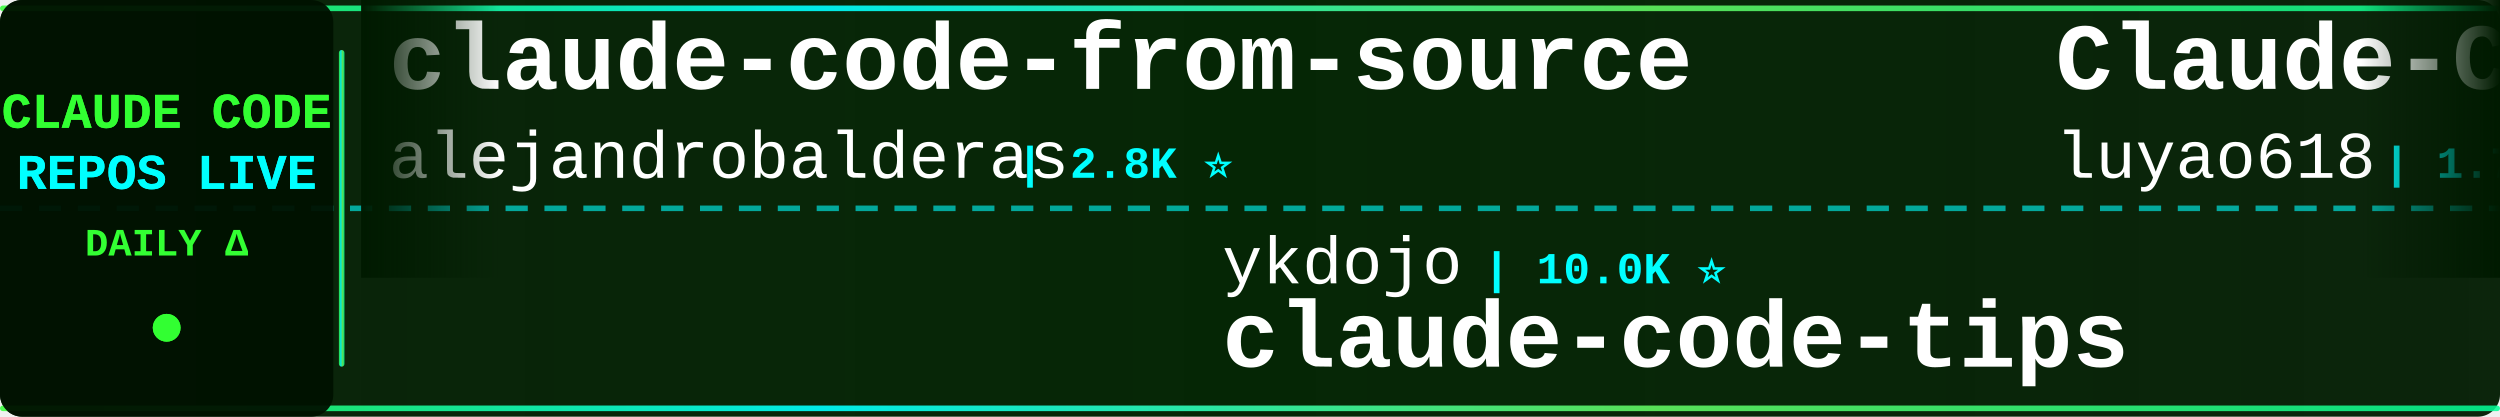
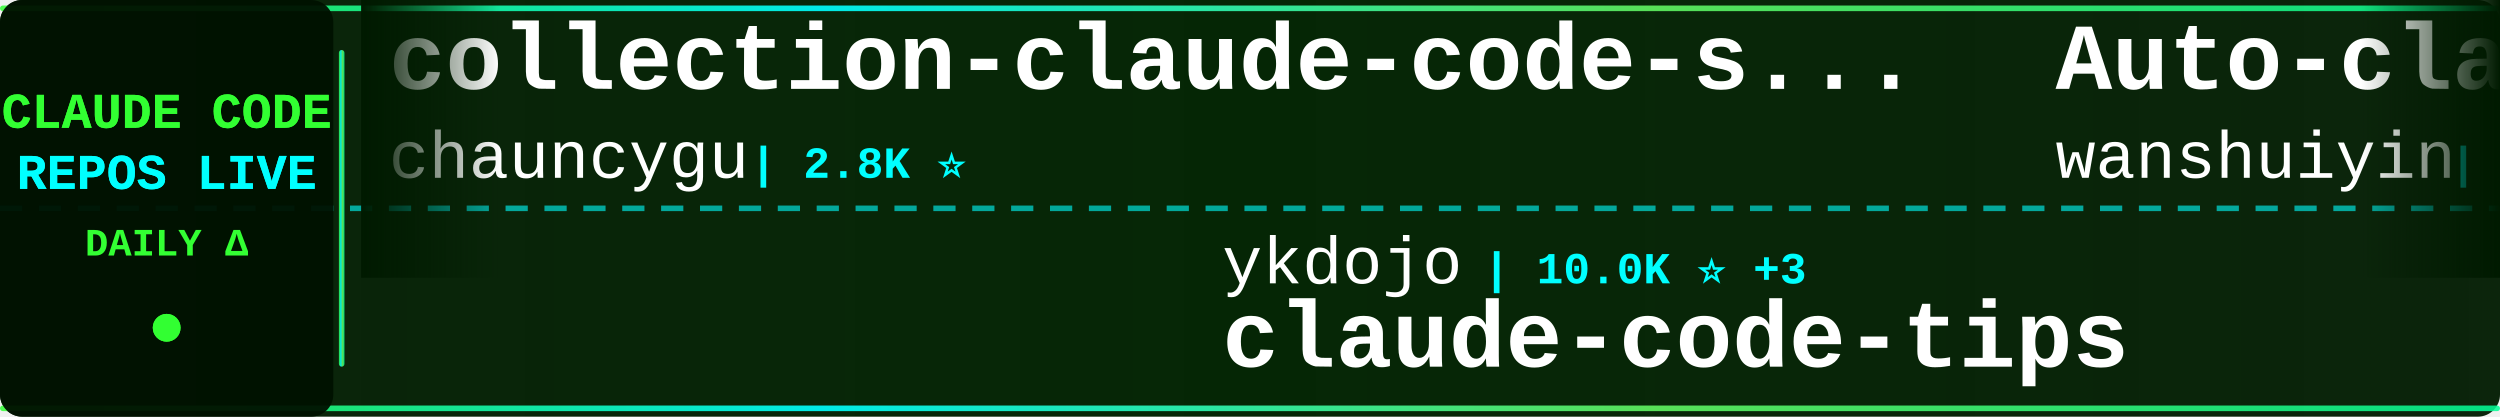
<svg xmlns="http://www.w3.org/2000/svg" width="900" height="150">
  <defs>
    <linearGradient id="tickerBg" x1="0%" y1="0%" x2="100%" y2="0%">
      <stop offset="0%" style="stop-color:#001a00;stop-opacity:0.95" />
      <stop offset="50%" style="stop-color:#002200;stop-opacity:0.98" />
      <stop offset="100%" style="stop-color:#001a00;stop-opacity:0.95" />
    </linearGradient>
    <linearGradient id="borderGrad" x1="0%" y1="0%" x2="100%" y2="0%">
      <stop offset="0%" style="stop-color:#33ff33;stop-opacity:0.85">
        <animate attributeName="stop-opacity" values="0.85;1;0.85" dur="2s" repeatCount="indefinite" />
      </stop>
      <stop offset="33%" style="stop-color:#00ffff;stop-opacity:0.9">
        <animate attributeName="stop-opacity" values="0.9;1;0.9" dur="2.2s" repeatCount="indefinite" />
      </stop>
      <stop offset="66%" style="stop-color:#66ff66;stop-opacity:0.85">
        <animate attributeName="stop-opacity" values="0.85;1;0.85" dur="1.8s" repeatCount="indefinite" />
      </stop>
      <stop offset="100%" style="stop-color:#00ff99;stop-opacity:0.85">
        <animate attributeName="stop-opacity" values="0.85;1;0.85" dur="2s" repeatCount="indefinite" />
      </stop>
    </linearGradient>
    <filter id="textGlow">
      <feGaussianBlur stdDeviation="0.1" result="coloredBlur" />
      <feMerge>
        <feMergeNode in="coloredBlur" />
        <feMergeNode in="SourceGraphic" />
      </feMerge>
    </filter>
    <filter id="metricGlow">
      <feGaussianBlur stdDeviation="0.2" result="coloredBlur" />
      <feMerge>
        <feMergeNode in="coloredBlur" />
        <feMergeNode in="SourceGraphic" />
      </feMerge>
    </filter>
    <linearGradient id="leftFade" x1="0%" y1="0%" x2="100%" y2="0%">
      <stop offset="0%" style="stop-color:#001a00;stop-opacity:1" />
      <stop offset="100%" style="stop-color:#001a00;stop-opacity:0" />
    </linearGradient>
    <linearGradient id="rightFade" x1="0%" y1="0%" x2="100%" y2="0%">
      <stop offset="0%" style="stop-color:#001a00;stop-opacity:0" />
      <stop offset="100%" style="stop-color:#001a00;stop-opacity:1" />
    </linearGradient>
  </defs>
  <rect width="900" height="150" fill="url(#tickerBg)" rx="8" />
  <rect x="0" y="2" width="900" height="2" fill="url(#borderGrad)" rx="1" />
  <rect x="0" y="146" width="900" height="2" fill="url(#borderGrad)" rx="1" />
  <line x1="0" y1="75" x2="900" y2="75" stroke="#00ffff" stroke-width="2" stroke-dasharray="8 6" opacity="0.6" />
  <rect x="0" y="0" width="120" height="150" fill="#001100" opacity="0.95" rx="8" />
  <text x="60" y="46" font-family="'Courier New', monospace" font-size="18" font-weight="bold" fill="#33ff33" text-anchor="middle" filter="url(#textGlow)">
    CLAUDE CODE
  </text>
  <text x="60" y="68" font-family="'Courier New', monospace" font-size="18" font-weight="bold" fill="#00ffff" text-anchor="middle" filter="url(#textGlow)">
    REPOS LIVE
  </text>
  <text x="60" y="92" font-family="'Courier New', monospace" font-size="14" font-weight="bold" fill="#33ff33" text-anchor="middle">
    DAILY Δ
  </text>
  <circle cx="60" cy="118" r="5" fill="#33ff33" filter="url(#metricGlow)">
    <animate attributeName="r" values="4;6;4" dur="1.5s" repeatCount="indefinite" />
    <animate attributeName="opacity" values="0.6;1;0.6" dur="1.5s" repeatCount="indefinite" />
  </circle>
  <rect x="122" y="18" width="2" height="114" fill="url(#borderGrad)" rx="1" />
  <clipPath id="tickerClip">
    <rect x="130" y="0" width="770" height="150" />
  </clipPath>
  <g clip-path="url(#tickerClip)">
    <g id="tickerItems">
      <animateTransform attributeName="transform" attributeType="XML" type="translate" from="0 0" to="-3000 0" dur="54s" repeatCount="indefinite" />
      <g transform="translate(0, 0)">
-         <text x="140" y="32" font-family="'Courier New', monospace" font-size="34" font-weight="bold" fill="#ffffff">claude-code-from-source</text>
-         <text x="140" y="64" font-family="'Courier New', monospace" font-size="24" font-weight="normal" fill="#ffffff" opacity="1.0">alejandrobalderas</text>
-         <text x="366" y="64" font-family="'Courier New', monospace" font-size="16" font-weight="bold" fill="#00ffff"> | 2.8K ⭐</text>
+         <text x="140" y="32" font-family="'Courier New', monospace" font-size="34" font-weight="bold" fill="#ffffff">collection-claude-code-s...</text>
+         <text x="140" y="64" font-family="'Courier New', monospace" font-size="24" font-weight="normal" fill="#ffffff" opacity="1.0">chauncygu</text>
+         <text x="270" y="64" font-family="'Courier New', monospace" font-size="16" font-weight="bold" fill="#00ffff"> | 2.8K ⭐</text>
      </g>
      <g transform="translate(300, 0)">
        <text x="140" y="102" font-family="'Courier New', monospace" font-size="24" font-weight="normal" fill="#ffffff" opacity="1.0">ykdojo</text>
-         <text x="234" y="102" font-family="'Courier New', monospace" font-size="16" font-weight="bold" fill="#00ffff"> | 10.0K ⭐</text>
+         <text x="234" y="102" font-family="'Courier New', monospace" font-size="16" font-weight="bold" fill="#00ffff"> | 10.0K ⭐ +3</text>
        <text x="140" y="132" font-family="'Courier New', monospace" font-size="34" font-weight="bold" fill="#ffffff">claude-code-tips</text>
      </g>
      <g transform="translate(600, 0)">
-         <text x="140" y="32" font-family="'Courier New', monospace" font-size="34" font-weight="bold" fill="#ffffff">Claude-Code-Source-Study</text>
-         <text x="140" y="64" font-family="'Courier New', monospace" font-size="24" font-weight="normal" fill="#ffffff" opacity="1.0">luyao618</text>
-         <text x="258" y="64" font-family="'Courier New', monospace" font-size="16" font-weight="bold" fill="#00ffff"> | 1.7K ⭐</text>
+         <text x="140" y="32" font-family="'Courier New', monospace" font-size="34" font-weight="bold" fill="#ffffff">Auto-claude-code-researc...</text>
+         <text x="140" y="64" font-family="'Courier New', monospace" font-size="24" font-weight="normal" fill="#ffffff" opacity="1.0">wanshuiyin</text>
+         <text x="282" y="64" font-family="'Courier New', monospace" font-size="16" font-weight="bold" fill="#00ffff"> | 15.6K ⭐ +10</text>
      </g>
      <g transform="translate(900, 0)">
-         <text x="140" y="102" font-family="'Courier New', monospace" font-size="24" font-weight="normal" fill="#ffffff" opacity="1.0">asgeirtj</text>
-         <text x="258" y="102" font-family="'Courier New', monospace" font-size="16" font-weight="bold" fill="#00ffff"> | 63.9K ⭐ +12</text>
-         <text x="140" y="132" font-family="'Courier New', monospace" font-size="34" font-weight="bold" fill="#ffffff">system_prompts_leaks</text>
+         <text x="140" y="102" font-family="'Courier New', monospace" font-size="24" font-weight="normal" fill="#ffffff" opacity="1.0">huangserva</text>
+         <text x="282" y="102" font-family="'Courier New', monospace" font-size="16" font-weight="bold" fill="#00ffff"> | 626 ⭐</text>
+         <text x="140" y="132" font-family="'Courier New', monospace" font-size="34" font-weight="bold" fill="#ffffff">claude-code-cli</text>
      </g>
      <g transform="translate(1200, 0)">
-         <text x="140" y="32" font-family="'Courier New', monospace" font-size="34" font-weight="bold" fill="#ffffff">skills</text>
-         <text x="140" y="64" font-family="'Courier New', monospace" font-size="24" font-weight="normal" fill="#ffffff" opacity="1.0">anthropics</text>
-         <text x="282" y="64" font-family="'Courier New', monospace" font-size="16" font-weight="bold" fill="#00ffff"> | 172.9K ⭐ +33</text>
+         <text x="140" y="32" font-family="'Courier New', monospace" font-size="34" font-weight="bold" fill="#ffffff">my-claude-code-setup</text>
+         <text x="140" y="64" font-family="'Courier New', monospace" font-size="24" font-weight="normal" fill="#ffffff" opacity="1.0">centminmod</text>
+         <text x="282" y="64" font-family="'Courier New', monospace" font-size="16" font-weight="bold" fill="#00ffff"> | 2.6K ⭐ +1</text>
      </g>
      <g transform="translate(1500, 0)">
-         <text x="140" y="102" font-family="'Courier New', monospace" font-size="24" font-weight="normal" fill="#ffffff" opacity="1.0">krusemediallc</text>
-         <text x="318" y="102" font-family="'Courier New', monospace" font-size="16" font-weight="bold" fill="#00ffff"> | 1.5K ⭐</text>
-         <text x="140" y="132" font-family="'Courier New', monospace" font-size="34" font-weight="bold" fill="#ffffff">arcads-claude-code</text>
+         <text x="140" y="102" font-family="'Courier New', monospace" font-size="24" font-weight="normal" fill="#ffffff" opacity="1.0">hangsman</text>
+         <text x="258" y="102" font-family="'Courier New', monospace" font-size="16" font-weight="bold" fill="#00ffff"> | 792 ⭐</text>
+         <text x="140" y="132" font-family="'Courier New', monospace" font-size="34" font-weight="bold" fill="#ffffff">claude-code-source</text>
      </g>
      <g transform="translate(1800, 0)">
-         <text x="140" y="32" font-family="'Courier New', monospace" font-size="34" font-weight="bold" fill="#ffffff">claude-code-webui</text>
-         <text x="140" y="64" font-family="'Courier New', monospace" font-size="24" font-weight="normal" fill="#ffffff" opacity="1.0">sugyan</text>
-         <text x="234" y="64" font-family="'Courier New', monospace" font-size="16" font-weight="bold" fill="#00ffff"> | 1.1K ⭐</text>
+         <text x="140" y="32" font-family="'Courier New', monospace" font-size="34" font-weight="bold" fill="#ffffff">claude-code-book</text>
+         <text x="140" y="64" font-family="'Courier New', monospace" font-size="24" font-weight="normal" fill="#ffffff" opacity="1.0">lintsinghua</text>
+         <text x="294" y="64" font-family="'Courier New', monospace" font-size="16" font-weight="bold" fill="#00ffff"> | 4.2K ⭐</text>
      </g>
      <g transform="translate(2100, 0)">
-         <text x="140" y="102" font-family="'Courier New', monospace" font-size="24" font-weight="normal" fill="#ffffff" opacity="1.0">FlorianBruniaux</text>
-         <text x="342" y="102" font-family="'Courier New', monospace" font-size="16" font-weight="bold" fill="#00ffff"> | 5.9K ⭐</text>
-         <text x="140" y="132" font-family="'Courier New', monospace" font-size="34" font-weight="bold" fill="#ffffff">claude-code-ultimate-gui...</text>
+         <text x="140" y="102" font-family="'Courier New', monospace" font-size="24" font-weight="normal" fill="#ffffff" opacity="1.0">SeemSeam</text>
+         <text x="258" y="102" font-family="'Courier New', monospace" font-size="16" font-weight="bold" fill="#00ffff"> | 3.5K ⭐ +2</text>
+         <text x="140" y="132" font-family="'Courier New', monospace" font-size="34" font-weight="bold" fill="#ffffff">claude_codex_bridge</text>
      </g>
      <g transform="translate(2400, 0)">
-         <text x="140" y="32" font-family="'Courier New', monospace" font-size="34" font-weight="bold" fill="#ffffff">ClaudeCode</text>
-         <text x="140" y="64" font-family="'Courier New', monospace" font-size="24" font-weight="normal" fill="#ffffff" opacity="1.0">guanshan</text>
-         <text x="258" y="64" font-family="'Courier New', monospace" font-size="16" font-weight="bold" fill="#00ffff"> | 61 ⭐</text>
+         <text x="140" y="32" font-family="'Courier New', monospace" font-size="34" font-weight="bold" fill="#ffffff">claude-code-tudou</text>
+         <text x="140" y="64" font-family="'Courier New', monospace" font-size="24" font-weight="normal" fill="#ffffff" opacity="1.0">AICoderTudou</text>
+         <text x="306" y="64" font-family="'Courier New', monospace" font-size="16" font-weight="bold" fill="#00ffff"> | 495 ⭐</text>
      </g>
      <g transform="translate(2700, 0)">
-         <text x="140" y="102" font-family="'Courier New', monospace" font-size="24" font-weight="normal" fill="#ffffff" opacity="1.0">JrCx7scC</text>
-         <text x="258" y="102" font-family="'Courier New', monospace" font-size="16" font-weight="bold" fill="#00ffff"> | 375 ⭐</text>
-         <text x="140" y="132" font-family="'Courier New', monospace" font-size="34" font-weight="bold" fill="#ffffff">claude-code-source</text>
+         <text x="140" y="102" font-family="'Courier New', monospace" font-size="24" font-weight="normal" fill="#ffffff" opacity="1.0">diet103</text>
+         <text x="246" y="102" font-family="'Courier New', monospace" font-size="16" font-weight="bold" fill="#00ffff"> | 10.0K ⭐</text>
+         <text x="140" y="132" font-family="'Courier New', monospace" font-size="34" font-weight="bold" fill="#ffffff">claude-code-infrastructu...</text>
      </g>
      <g transform="translate(3000, 0)">
-         <text x="140" y="32" font-family="'Courier New', monospace" font-size="34" font-weight="bold" fill="#ffffff">claude-code-from-source</text>
-         <text x="140" y="64" font-family="'Courier New', monospace" font-size="24" font-weight="normal" fill="#ffffff" opacity="1.0">alejandrobalderas</text>
-         <text x="366" y="64" font-family="'Courier New', monospace" font-size="16" font-weight="bold" fill="#00ffff"> | 2.8K ⭐</text>
+         <text x="140" y="32" font-family="'Courier New', monospace" font-size="34" font-weight="bold" fill="#ffffff">collection-claude-code-s...</text>
+         <text x="140" y="64" font-family="'Courier New', monospace" font-size="24" font-weight="normal" fill="#ffffff" opacity="1.0">chauncygu</text>
+         <text x="270" y="64" font-family="'Courier New', monospace" font-size="16" font-weight="bold" fill="#00ffff"> | 2.8K ⭐</text>
      </g>
      <g transform="translate(3300, 0)">
        <text x="140" y="102" font-family="'Courier New', monospace" font-size="24" font-weight="normal" fill="#ffffff" opacity="1.0">ykdojo</text>
-         <text x="234" y="102" font-family="'Courier New', monospace" font-size="16" font-weight="bold" fill="#00ffff"> | 10.0K ⭐</text>
+         <text x="234" y="102" font-family="'Courier New', monospace" font-size="16" font-weight="bold" fill="#00ffff"> | 10.0K ⭐ +3</text>
        <text x="140" y="132" font-family="'Courier New', monospace" font-size="34" font-weight="bold" fill="#ffffff">claude-code-tips</text>
      </g>
      <g transform="translate(3600, 0)">
-         <text x="140" y="32" font-family="'Courier New', monospace" font-size="34" font-weight="bold" fill="#ffffff">Claude-Code-Source-Study</text>
-         <text x="140" y="64" font-family="'Courier New', monospace" font-size="24" font-weight="normal" fill="#ffffff" opacity="1.0">luyao618</text>
-         <text x="258" y="64" font-family="'Courier New', monospace" font-size="16" font-weight="bold" fill="#00ffff"> | 1.7K ⭐</text>
+         <text x="140" y="32" font-family="'Courier New', monospace" font-size="34" font-weight="bold" fill="#ffffff">Auto-claude-code-researc...</text>
+         <text x="140" y="64" font-family="'Courier New', monospace" font-size="24" font-weight="normal" fill="#ffffff" opacity="1.0">wanshuiyin</text>
+         <text x="282" y="64" font-family="'Courier New', monospace" font-size="16" font-weight="bold" fill="#00ffff"> | 15.6K ⭐ +10</text>
      </g>
      <g transform="translate(3900, 0)">
-         <text x="140" y="102" font-family="'Courier New', monospace" font-size="24" font-weight="normal" fill="#ffffff" opacity="1.0">asgeirtj</text>
-         <text x="258" y="102" font-family="'Courier New', monospace" font-size="16" font-weight="bold" fill="#00ffff"> | 63.9K ⭐ +12</text>
-         <text x="140" y="132" font-family="'Courier New', monospace" font-size="34" font-weight="bold" fill="#ffffff">system_prompts_leaks</text>
+         <text x="140" y="102" font-family="'Courier New', monospace" font-size="24" font-weight="normal" fill="#ffffff" opacity="1.0">huangserva</text>
+         <text x="282" y="102" font-family="'Courier New', monospace" font-size="16" font-weight="bold" fill="#00ffff"> | 626 ⭐</text>
+         <text x="140" y="132" font-family="'Courier New', monospace" font-size="34" font-weight="bold" fill="#ffffff">claude-code-cli</text>
      </g>
    </g>
  </g>
  <rect x="130" y="0" width="50" height="100" fill="url(#leftFade)" />
  <rect x="850" y="0" width="50" height="100" fill="url(#rightFade)" />
</svg>
